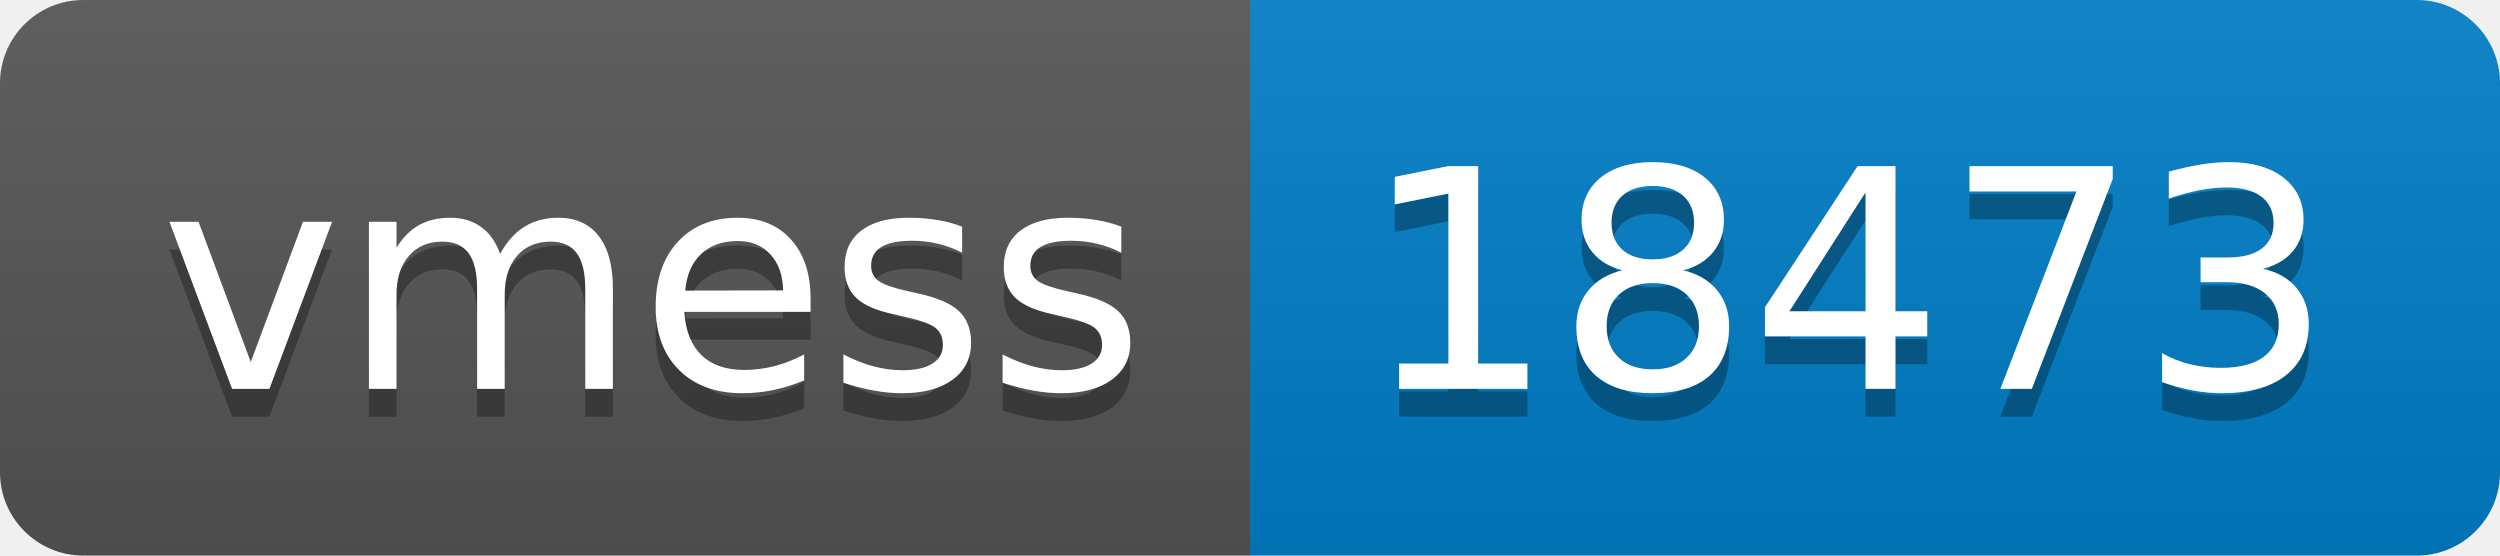
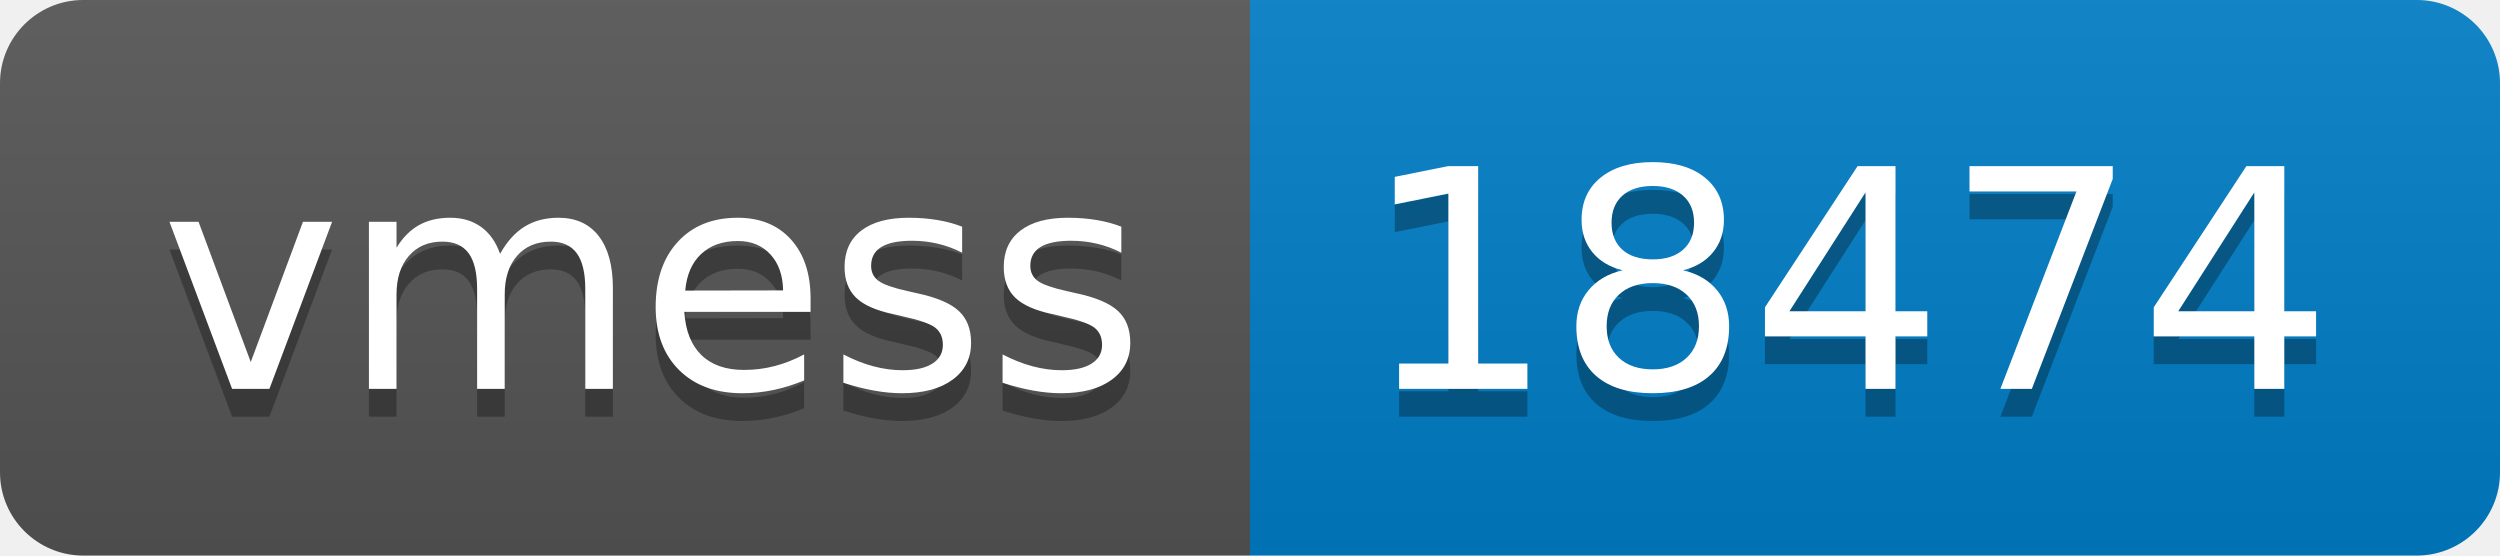
- <svg xmlns="http://www.w3.org/2000/svg" width="90" height="20" role="img" aria-label="vmess: 18473">
+ <svg xmlns="http://www.w3.org/2000/svg" width="90" height="20" role="img" aria-label="vmess: 18474">
  <linearGradient id="s" x2="0" y2="100%">
    <stop offset="0" stop-color="#bbb" stop-opacity=".1" />
    <stop offset="1" stop-opacity=".1" />
  </linearGradient>
  <clipPath id="r">
    <rect width="90" height="20" rx="3" fill="#fff" />
  </clipPath>
  <g clip-path="url(#r)">
    <rect width="45" height="20" fill="#555" />
    <rect x="45" width="45" height="20" fill="#007ec6" />
    <rect width="90" height="20" fill="url(#s)" />
  </g>
  <g fill="#fff" text-anchor="middle" font-family="Verdana,Geneva,DejaVu Sans,sans-serif" text-rendering="geometricPrecision" font-size="110">
    <text aria-hidden="true" x="235" y="150" fill="#010101" fill-opacity=".3" transform="scale(.1)" textLength="350">vmess</text>
    <text x="235" y="140" transform="scale(.1)" fill="#fff" textLength="350">vmess</text>
-     <text aria-hidden="true" x="665" y="150" fill="#010101" fill-opacity=".3" transform="scale(.1)" textLength="350">18473</text>
-     <text x="665" y="140" transform="scale(.1)" fill="#fff" textLength="350">18473</text>
+     <text aria-hidden="true" x="665" y="150" fill="#010101" fill-opacity=".3" transform="scale(.1)" textLength="350">18474</text>
+     <text x="665" y="140" transform="scale(.1)" fill="#fff" textLength="350">18474</text>
  </g>
</svg>
